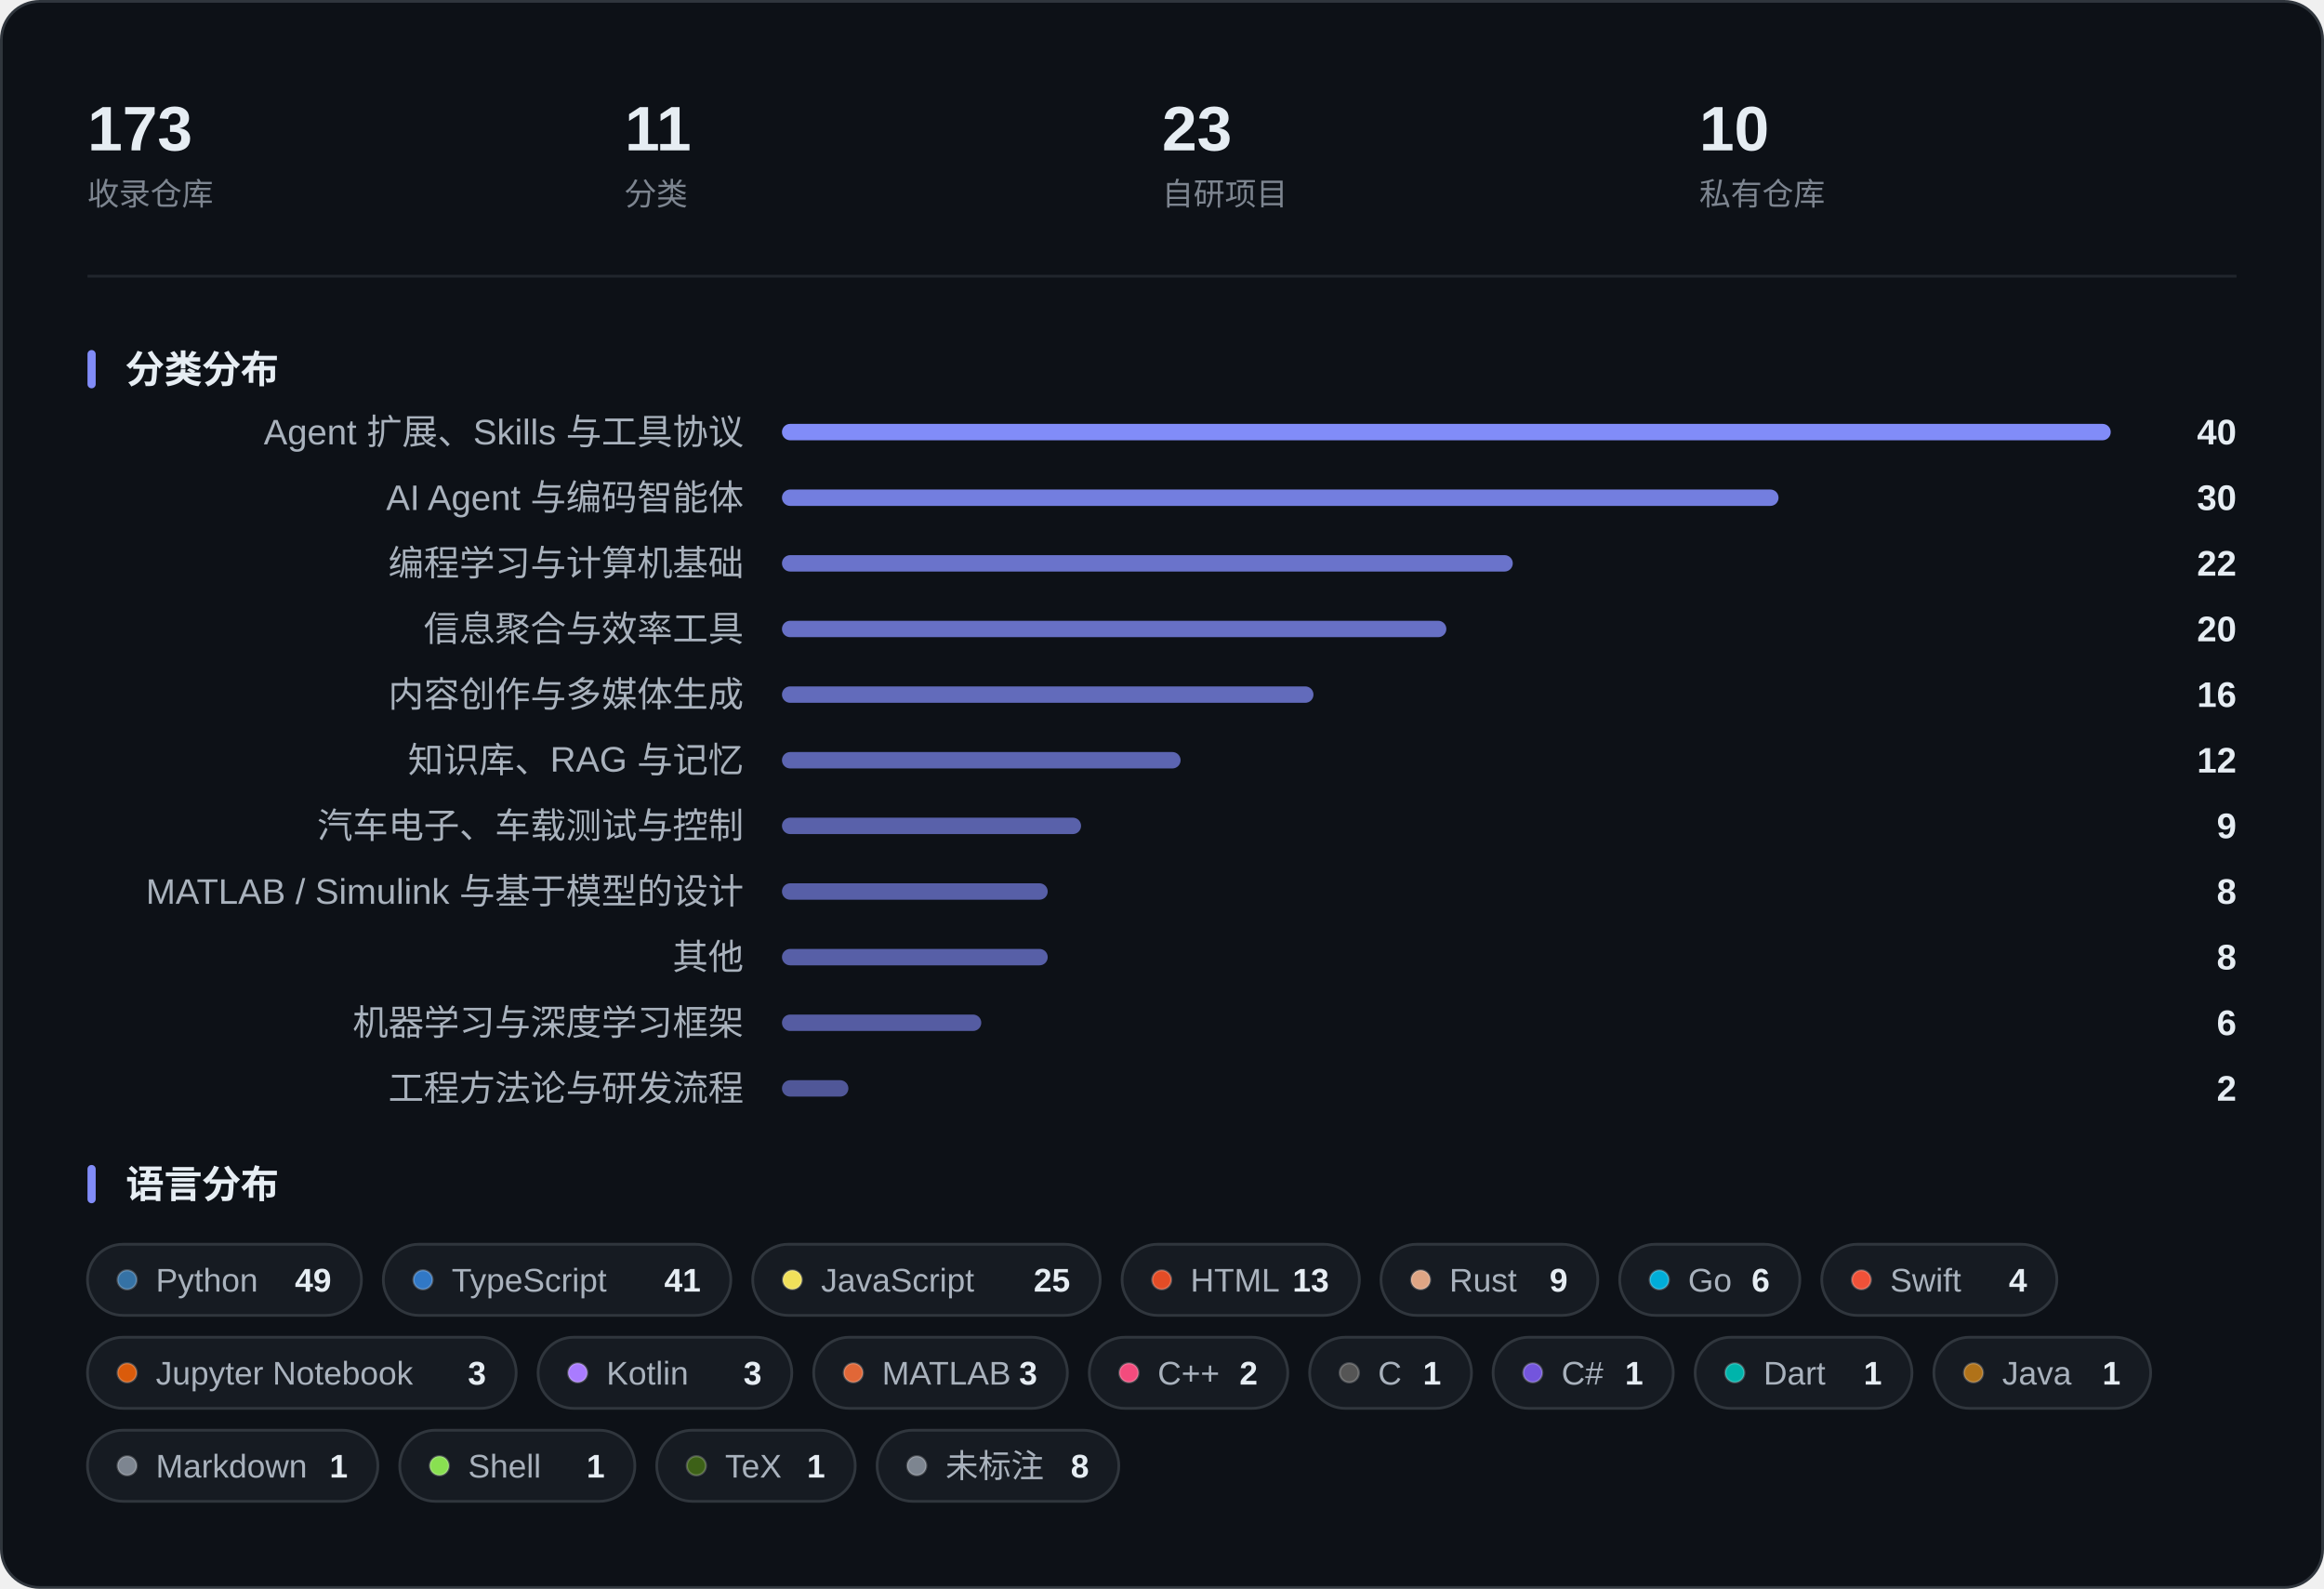
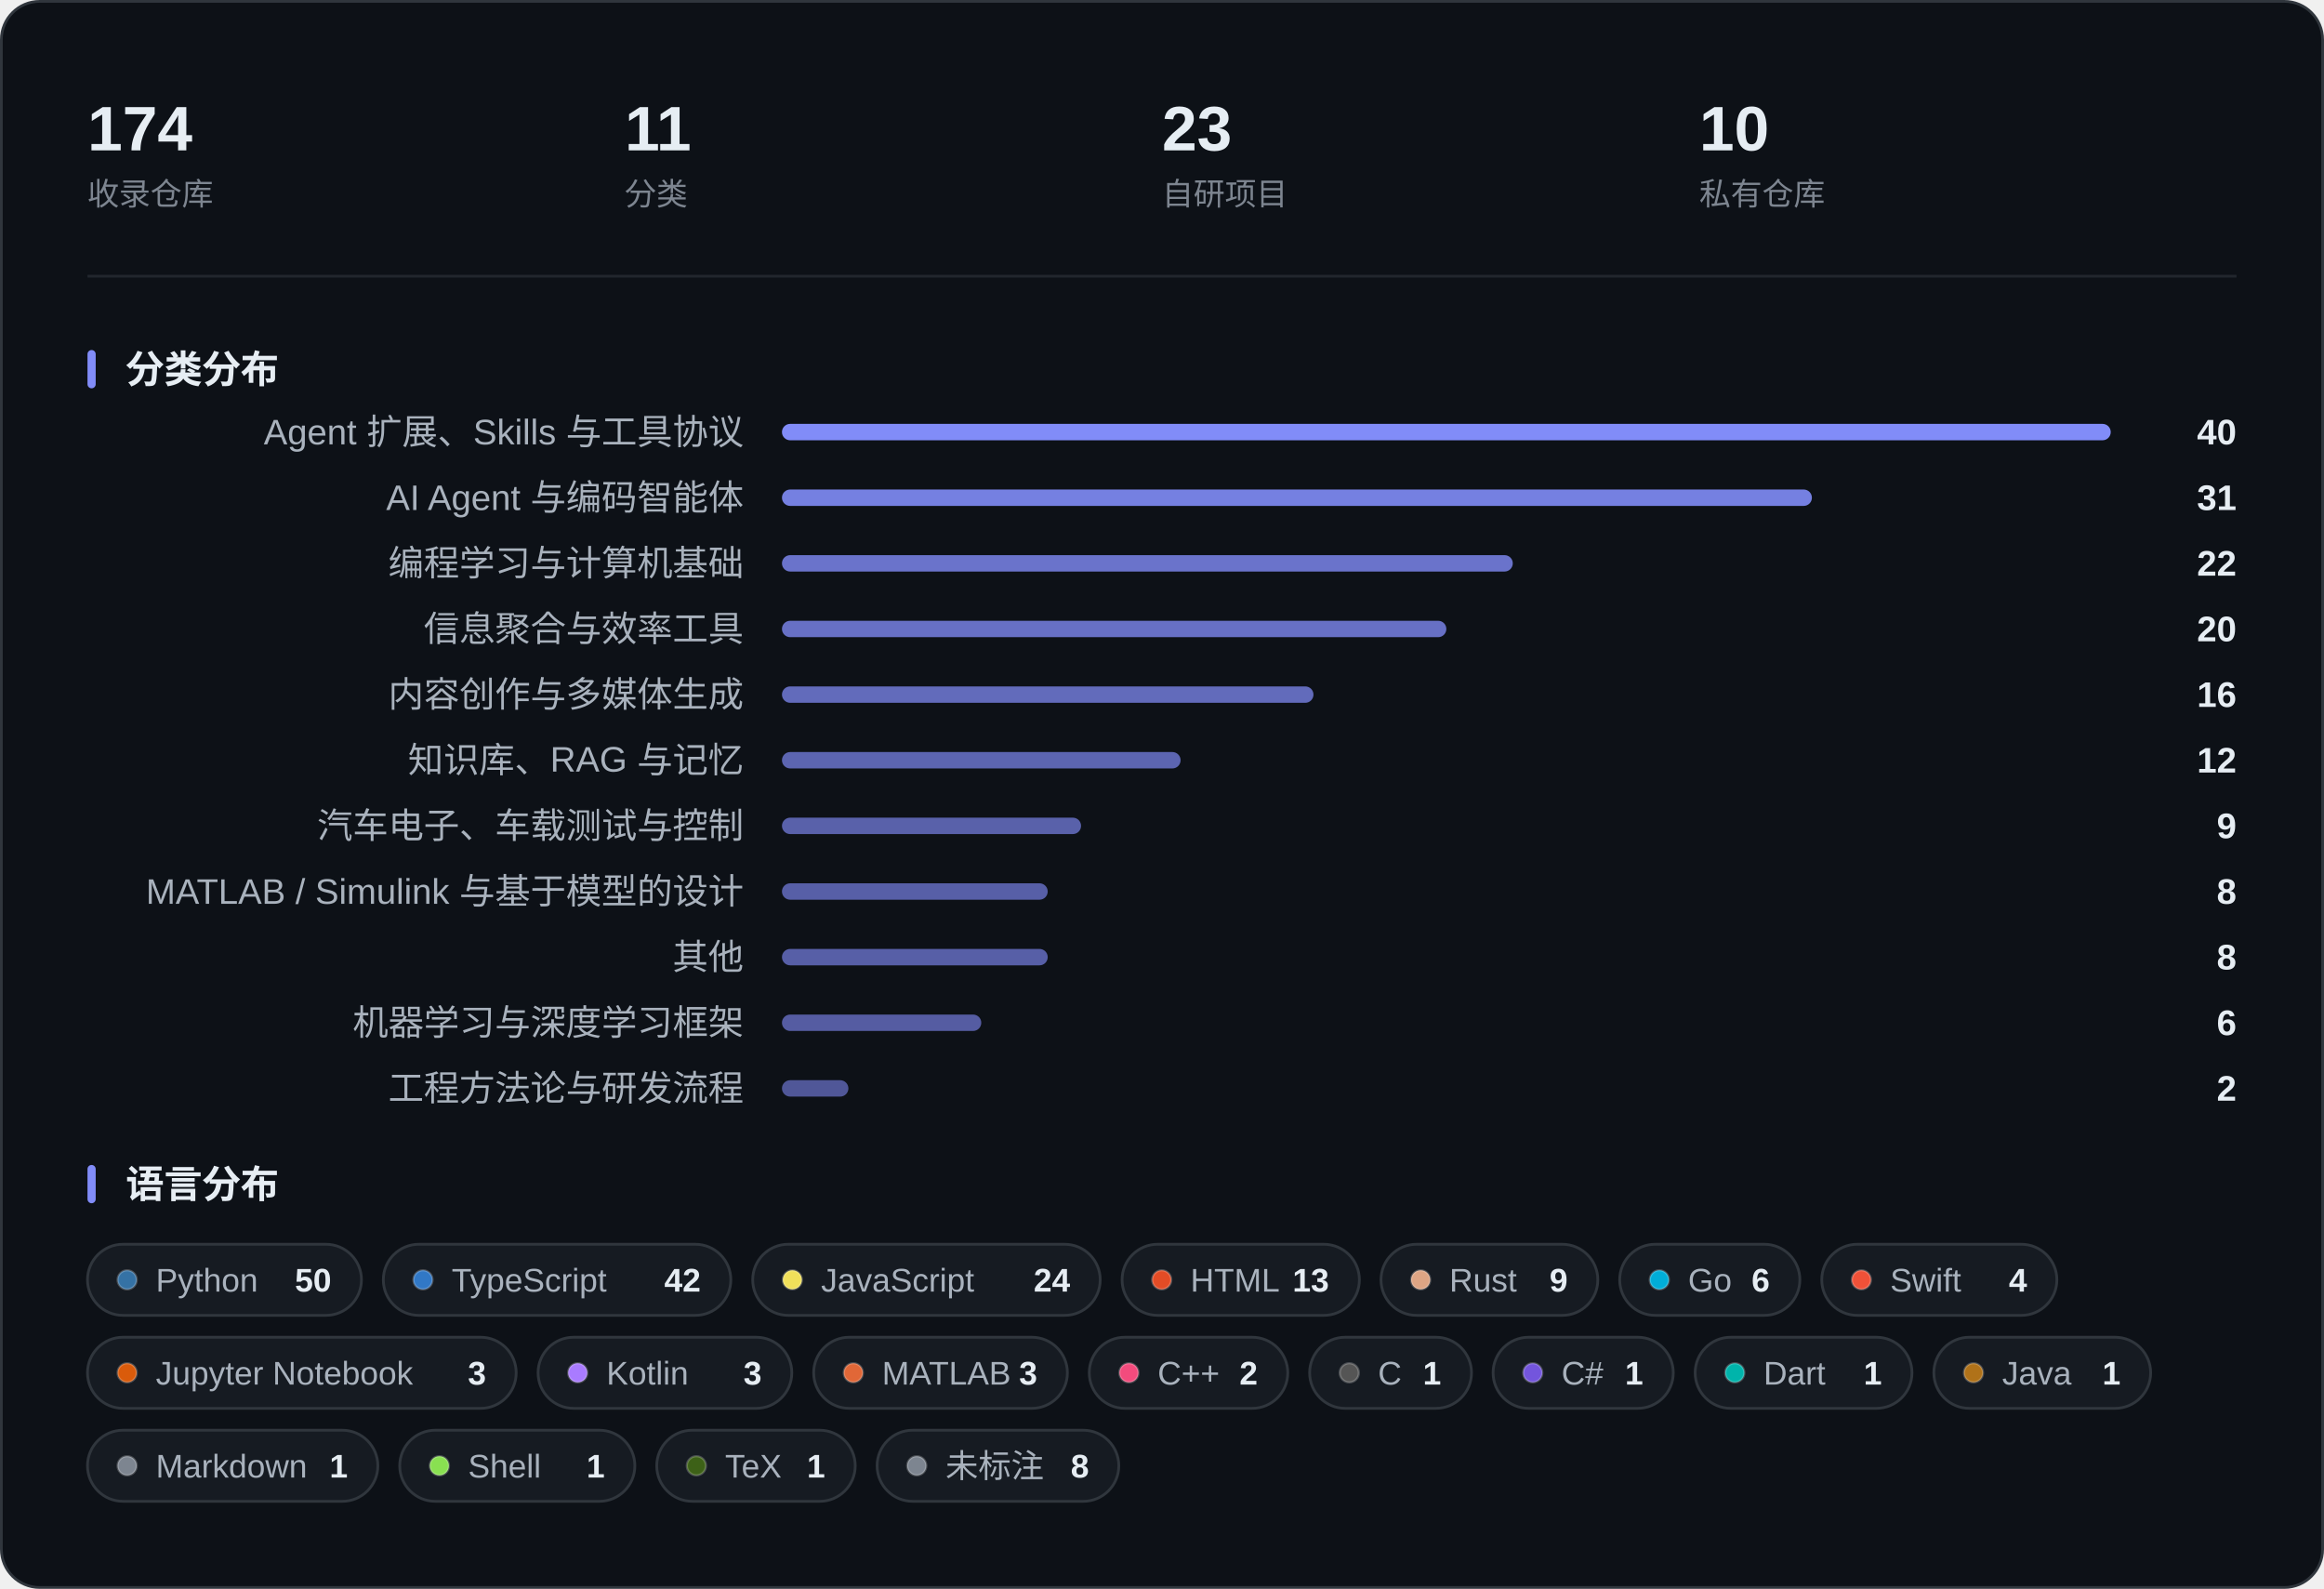
<svg xmlns="http://www.w3.org/2000/svg" width="850" height="581" viewBox="0 0 850 581" role="img" aria-label="收藏概览：指标、分类分布与语言分布">
  <rect x="0.5" y="0.5" width="849" height="580" rx="14" fill="#0D1117" stroke="#30363D" />
-   <text x="32.0" y="55.0" font-family="-apple-system, BlinkMacSystemFont, 'Segoe UI', 'PingFang SC', 'Hiragino Sans GB', 'Microsoft YaHei', 'Helvetica Neue', Arial, sans-serif" font-size="23" fill="#E6EDF3" font-weight="600">173</text>
+   <text x="32.0" y="55.0" font-family="-apple-system, BlinkMacSystemFont, 'Segoe UI', 'PingFang SC', 'Hiragino Sans GB', 'Microsoft YaHei', 'Helvetica Neue', Arial, sans-serif" font-size="23" fill="#E6EDF3" font-weight="600">174</text>
  <text x="32.0" y="75.0" font-family="-apple-system, BlinkMacSystemFont, 'Segoe UI', 'PingFang SC', 'Hiragino Sans GB', 'Microsoft YaHei', 'Helvetica Neue', Arial, sans-serif" font-size="11.5" fill="#7D8590">收录仓库</text>
  <text x="228.5" y="55.0" font-family="-apple-system, BlinkMacSystemFont, 'Segoe UI', 'PingFang SC', 'Hiragino Sans GB', 'Microsoft YaHei', 'Helvetica Neue', Arial, sans-serif" font-size="23" fill="#E6EDF3" font-weight="600">11</text>
  <text x="228.5" y="75.0" font-family="-apple-system, BlinkMacSystemFont, 'Segoe UI', 'PingFang SC', 'Hiragino Sans GB', 'Microsoft YaHei', 'Helvetica Neue', Arial, sans-serif" font-size="11.5" fill="#7D8590">分类</text>
  <text x="425.0" y="55.0" font-family="-apple-system, BlinkMacSystemFont, 'Segoe UI', 'PingFang SC', 'Hiragino Sans GB', 'Microsoft YaHei', 'Helvetica Neue', Arial, sans-serif" font-size="23" fill="#E6EDF3" font-weight="600">23</text>
  <text x="425.0" y="75.0" font-family="-apple-system, BlinkMacSystemFont, 'Segoe UI', 'PingFang SC', 'Hiragino Sans GB', 'Microsoft YaHei', 'Helvetica Neue', Arial, sans-serif" font-size="11.5" fill="#7D8590">自研项目</text>
  <text x="621.5" y="55.0" font-family="-apple-system, BlinkMacSystemFont, 'Segoe UI', 'PingFang SC', 'Hiragino Sans GB', 'Microsoft YaHei', 'Helvetica Neue', Arial, sans-serif" font-size="23" fill="#E6EDF3" font-weight="600">10</text>
  <text x="621.5" y="75.0" font-family="-apple-system, BlinkMacSystemFont, 'Segoe UI', 'PingFang SC', 'Hiragino Sans GB', 'Microsoft YaHei', 'Helvetica Neue', Arial, sans-serif" font-size="11.5" fill="#7D8590">私有仓库</text>
  <line x1="32" y1="101.0" x2="818" y2="101.0" stroke="#21262D" />
  <rect x="32" y="128.0" width="3" height="14" rx="1.5" fill="#818CF8" />
  <text x="46.0" y="140.0" font-family="-apple-system, BlinkMacSystemFont, 'Segoe UI', 'PingFang SC', 'Hiragino Sans GB', 'Microsoft YaHei', 'Helvetica Neue', Arial, sans-serif" font-size="14" fill="#E6EDF3" font-weight="600">分类分布</text>
  <text x="272.0" y="162.5" font-family="-apple-system, BlinkMacSystemFont, 'Segoe UI', 'PingFang SC', 'Hiragino Sans GB', 'Microsoft YaHei', 'Helvetica Neue', Arial, sans-serif" font-size="13" fill="#A9B2BD" text-anchor="end">Agent 扩展、Skills 与工具协议</text>
  <rect x="286.0" y="155.0" width="486.0" height="6" rx="3.0" fill="#818CF8" fill-opacity="1.000" />
  <text x="818.0" y="162.5" font-family="-apple-system, BlinkMacSystemFont, 'Segoe UI', 'PingFang SC', 'Hiragino Sans GB', 'Microsoft YaHei', 'Helvetica Neue', Arial, sans-serif" font-size="13" fill="#E6EDF3" font-weight="600" text-anchor="end">40</text>
  <text x="272.0" y="186.5" font-family="-apple-system, BlinkMacSystemFont, 'Segoe UI', 'PingFang SC', 'Hiragino Sans GB', 'Microsoft YaHei', 'Helvetica Neue', Arial, sans-serif" font-size="13" fill="#A9B2BD" text-anchor="end">AI Agent 与编码智能体</text>
-   <rect x="286.0" y="179.0" width="364.5" height="6" rx="3.0" fill="#818CF8" fill-opacity="0.887" />
-   <text x="818.0" y="186.5" font-family="-apple-system, BlinkMacSystemFont, 'Segoe UI', 'PingFang SC', 'Hiragino Sans GB', 'Microsoft YaHei', 'Helvetica Neue', Arial, sans-serif" font-size="13" fill="#E6EDF3" font-weight="600" text-anchor="end">30</text>
+   <rect x="286.0" y="179.0" width="376.7" height="6" rx="3.0" fill="#818CF8" fill-opacity="0.899" />
+   <text x="818.0" y="186.5" font-family="-apple-system, BlinkMacSystemFont, 'Segoe UI', 'PingFang SC', 'Hiragino Sans GB', 'Microsoft YaHei', 'Helvetica Neue', Arial, sans-serif" font-size="13" fill="#E6EDF3" font-weight="600" text-anchor="end">31</text>
  <text x="272.0" y="210.5" font-family="-apple-system, BlinkMacSystemFont, 'Segoe UI', 'PingFang SC', 'Hiragino Sans GB', 'Microsoft YaHei', 'Helvetica Neue', Arial, sans-serif" font-size="13" fill="#A9B2BD" text-anchor="end">编程学习与计算机基础</text>
  <rect x="286.0" y="203.0" width="267.3" height="6" rx="3.0" fill="#818CF8" fill-opacity="0.798" />
  <text x="818.0" y="210.5" font-family="-apple-system, BlinkMacSystemFont, 'Segoe UI', 'PingFang SC', 'Hiragino Sans GB', 'Microsoft YaHei', 'Helvetica Neue', Arial, sans-serif" font-size="13" fill="#E6EDF3" font-weight="600" text-anchor="end">22</text>
  <text x="272.0" y="234.5" font-family="-apple-system, BlinkMacSystemFont, 'Segoe UI', 'PingFang SC', 'Hiragino Sans GB', 'Microsoft YaHei', 'Helvetica Neue', Arial, sans-serif" font-size="13" fill="#A9B2BD" text-anchor="end">信息聚合与效率工具</text>
  <rect x="286.0" y="227.0" width="243.0" height="6" rx="3.0" fill="#818CF8" fill-opacity="0.775" />
  <text x="818.0" y="234.5" font-family="-apple-system, BlinkMacSystemFont, 'Segoe UI', 'PingFang SC', 'Hiragino Sans GB', 'Microsoft YaHei', 'Helvetica Neue', Arial, sans-serif" font-size="13" fill="#E6EDF3" font-weight="600" text-anchor="end">20</text>
  <text x="272.0" y="258.5" font-family="-apple-system, BlinkMacSystemFont, 'Segoe UI', 'PingFang SC', 'Hiragino Sans GB', 'Microsoft YaHei', 'Helvetica Neue', Arial, sans-serif" font-size="13" fill="#A9B2BD" text-anchor="end">内容创作与多媒体生成</text>
  <rect x="286.0" y="251.0" width="194.4" height="6" rx="3.0" fill="#818CF8" fill-opacity="0.730" />
  <text x="818.0" y="258.5" font-family="-apple-system, BlinkMacSystemFont, 'Segoe UI', 'PingFang SC', 'Hiragino Sans GB', 'Microsoft YaHei', 'Helvetica Neue', Arial, sans-serif" font-size="13" fill="#E6EDF3" font-weight="600" text-anchor="end">16</text>
  <text x="272.0" y="282.5" font-family="-apple-system, BlinkMacSystemFont, 'Segoe UI', 'PingFang SC', 'Hiragino Sans GB', 'Microsoft YaHei', 'Helvetica Neue', Arial, sans-serif" font-size="13" fill="#A9B2BD" text-anchor="end">知识库、RAG 与记忆</text>
  <rect x="286.0" y="275.0" width="145.8" height="6" rx="3.0" fill="#818CF8" fill-opacity="0.685" />
  <text x="818.0" y="282.5" font-family="-apple-system, BlinkMacSystemFont, 'Segoe UI', 'PingFang SC', 'Hiragino Sans GB', 'Microsoft YaHei', 'Helvetica Neue', Arial, sans-serif" font-size="13" fill="#E6EDF3" font-weight="600" text-anchor="end">12</text>
  <text x="272.0" y="306.5" font-family="-apple-system, BlinkMacSystemFont, 'Segoe UI', 'PingFang SC', 'Hiragino Sans GB', 'Microsoft YaHei', 'Helvetica Neue', Arial, sans-serif" font-size="13" fill="#A9B2BD" text-anchor="end">汽车电子、车载测试与控制</text>
  <rect x="286.0" y="299.0" width="109.4" height="6" rx="3.0" fill="#818CF8" fill-opacity="0.651" />
  <text x="818.0" y="306.5" font-family="-apple-system, BlinkMacSystemFont, 'Segoe UI', 'PingFang SC', 'Hiragino Sans GB', 'Microsoft YaHei', 'Helvetica Neue', Arial, sans-serif" font-size="13" fill="#E6EDF3" font-weight="600" text-anchor="end">9</text>
  <text x="272.0" y="330.5" font-family="-apple-system, BlinkMacSystemFont, 'Segoe UI', 'PingFang SC', 'Hiragino Sans GB', 'Microsoft YaHei', 'Helvetica Neue', Arial, sans-serif" font-size="13" fill="#A9B2BD" text-anchor="end">MATLAB / Simulink 与基于模型的设计</text>
  <rect x="286.0" y="323.0" width="97.2" height="6" rx="3.0" fill="#818CF8" fill-opacity="0.640" />
  <text x="818.0" y="330.5" font-family="-apple-system, BlinkMacSystemFont, 'Segoe UI', 'PingFang SC', 'Hiragino Sans GB', 'Microsoft YaHei', 'Helvetica Neue', Arial, sans-serif" font-size="13" fill="#E6EDF3" font-weight="600" text-anchor="end">8</text>
  <text x="272.0" y="354.5" font-family="-apple-system, BlinkMacSystemFont, 'Segoe UI', 'PingFang SC', 'Hiragino Sans GB', 'Microsoft YaHei', 'Helvetica Neue', Arial, sans-serif" font-size="13" fill="#A9B2BD" text-anchor="end">其他</text>
  <rect x="286.0" y="347.0" width="97.2" height="6" rx="3.0" fill="#818CF8" fill-opacity="0.640" />
  <text x="818.0" y="354.5" font-family="-apple-system, BlinkMacSystemFont, 'Segoe UI', 'PingFang SC', 'Hiragino Sans GB', 'Microsoft YaHei', 'Helvetica Neue', Arial, sans-serif" font-size="13" fill="#E6EDF3" font-weight="600" text-anchor="end">8</text>
  <text x="272.0" y="378.5" font-family="-apple-system, BlinkMacSystemFont, 'Segoe UI', 'PingFang SC', 'Hiragino Sans GB', 'Microsoft YaHei', 'Helvetica Neue', Arial, sans-serif" font-size="13" fill="#A9B2BD" text-anchor="end">机器学习与深度学习框架</text>
  <rect x="286.0" y="371.0" width="72.9" height="6" rx="3.0" fill="#818CF8" fill-opacity="0.618" />
  <text x="818.0" y="378.5" font-family="-apple-system, BlinkMacSystemFont, 'Segoe UI', 'PingFang SC', 'Hiragino Sans GB', 'Microsoft YaHei', 'Helvetica Neue', Arial, sans-serif" font-size="13" fill="#E6EDF3" font-weight="600" text-anchor="end">6</text>
  <text x="272.0" y="402.5" font-family="-apple-system, BlinkMacSystemFont, 'Segoe UI', 'PingFang SC', 'Hiragino Sans GB', 'Microsoft YaHei', 'Helvetica Neue', Arial, sans-serif" font-size="13" fill="#A9B2BD" text-anchor="end">工程方法论与研发流程</text>
  <rect x="286.0" y="395.0" width="24.3" height="6" rx="3.0" fill="#818CF8" fill-opacity="0.573" />
  <text x="818.0" y="402.5" font-family="-apple-system, BlinkMacSystemFont, 'Segoe UI', 'PingFang SC', 'Hiragino Sans GB', 'Microsoft YaHei', 'Helvetica Neue', Arial, sans-serif" font-size="13" fill="#E6EDF3" font-weight="600" text-anchor="end">2</text>
  <rect x="32" y="426.0" width="3" height="14" rx="1.5" fill="#818CF8" />
  <text x="46.0" y="438.0" font-family="-apple-system, BlinkMacSystemFont, 'Segoe UI', 'PingFang SC', 'Hiragino Sans GB', 'Microsoft YaHei', 'Helvetica Neue', Arial, sans-serif" font-size="14" fill="#E6EDF3" font-weight="600">语言分布</text>
  <rect x="32.0" y="455.0" width="100.2" height="26" rx="13.0" fill="#161B22" stroke="#30363D" />
  <circle cx="46.5" cy="468.0" r="3.5" fill="#3572A5" stroke="#FFFFFF" stroke-opacity="0.22" stroke-width="0.8" />
  <text x="57.0" y="472.3" font-family="-apple-system, BlinkMacSystemFont, 'Segoe UI', 'PingFang SC', 'Hiragino Sans GB', 'Microsoft YaHei', 'Helvetica Neue', Arial, sans-serif" font-size="12" fill="#A9B2BD">Python</text>
-   <text x="121.2" y="472.3" font-family="-apple-system, BlinkMacSystemFont, 'Segoe UI', 'PingFang SC', 'Hiragino Sans GB', 'Microsoft YaHei', 'Helvetica Neue', Arial, sans-serif" font-size="12" fill="#E6EDF3" font-weight="600" text-anchor="end">49</text>
+   <text x="121.2" y="472.3" font-family="-apple-system, BlinkMacSystemFont, 'Segoe UI', 'PingFang SC', 'Hiragino Sans GB', 'Microsoft YaHei', 'Helvetica Neue', Arial, sans-serif" font-size="12" fill="#E6EDF3" font-weight="600" text-anchor="end">50</text>
  <rect x="140.2" y="455.0" width="127.1" height="26" rx="13.0" fill="#161B22" stroke="#30363D" />
  <circle cx="154.7" cy="468.0" r="3.5" fill="#3178C6" stroke="#FFFFFF" stroke-opacity="0.22" stroke-width="0.8" />
  <text x="165.2" y="472.3" font-family="-apple-system, BlinkMacSystemFont, 'Segoe UI', 'PingFang SC', 'Hiragino Sans GB', 'Microsoft YaHei', 'Helvetica Neue', Arial, sans-serif" font-size="12" fill="#A9B2BD">TypeScript</text>
-   <text x="256.3" y="472.3" font-family="-apple-system, BlinkMacSystemFont, 'Segoe UI', 'PingFang SC', 'Hiragino Sans GB', 'Microsoft YaHei', 'Helvetica Neue', Arial, sans-serif" font-size="12" fill="#E6EDF3" font-weight="600" text-anchor="end">41</text>
+   <text x="256.3" y="472.3" font-family="-apple-system, BlinkMacSystemFont, 'Segoe UI', 'PingFang SC', 'Hiragino Sans GB', 'Microsoft YaHei', 'Helvetica Neue', Arial, sans-serif" font-size="12" fill="#E6EDF3" font-weight="600" text-anchor="end">42</text>
  <rect x="275.3" y="455.0" width="127.1" height="26" rx="13.0" fill="#161B22" stroke="#30363D" />
  <circle cx="289.8" cy="468.0" r="3.5" fill="#F1E05A" stroke="#FFFFFF" stroke-opacity="0.22" stroke-width="0.8" />
  <text x="300.3" y="472.3" font-family="-apple-system, BlinkMacSystemFont, 'Segoe UI', 'PingFang SC', 'Hiragino Sans GB', 'Microsoft YaHei', 'Helvetica Neue', Arial, sans-serif" font-size="12" fill="#A9B2BD">JavaScript</text>
-   <text x="391.4" y="472.3" font-family="-apple-system, BlinkMacSystemFont, 'Segoe UI', 'PingFang SC', 'Hiragino Sans GB', 'Microsoft YaHei', 'Helvetica Neue', Arial, sans-serif" font-size="12" fill="#E6EDF3" font-weight="600" text-anchor="end">25</text>
+   <text x="391.4" y="472.3" font-family="-apple-system, BlinkMacSystemFont, 'Segoe UI', 'PingFang SC', 'Hiragino Sans GB', 'Microsoft YaHei', 'Helvetica Neue', Arial, sans-serif" font-size="12" fill="#E6EDF3" font-weight="600" text-anchor="end">24</text>
  <rect x="410.4" y="455.0" width="86.8" height="26" rx="13.0" fill="#161B22" stroke="#30363D" />
  <circle cx="424.9" cy="468.0" r="3.5" fill="#E34C26" stroke="#FFFFFF" stroke-opacity="0.22" stroke-width="0.8" />
  <text x="435.4" y="472.3" font-family="-apple-system, BlinkMacSystemFont, 'Segoe UI', 'PingFang SC', 'Hiragino Sans GB', 'Microsoft YaHei', 'Helvetica Neue', Arial, sans-serif" font-size="12" fill="#A9B2BD">HTML</text>
  <text x="486.1" y="472.3" font-family="-apple-system, BlinkMacSystemFont, 'Segoe UI', 'PingFang SC', 'Hiragino Sans GB', 'Microsoft YaHei', 'Helvetica Neue', Arial, sans-serif" font-size="12" fill="#E6EDF3" font-weight="600" text-anchor="end">13</text>
  <rect x="505.1" y="455.0" width="79.3" height="26" rx="13.0" fill="#161B22" stroke="#30363D" />
  <circle cx="519.6" cy="468.0" r="3.5" fill="#DEA584" stroke="#FFFFFF" stroke-opacity="0.22" stroke-width="0.8" />
  <text x="530.1" y="472.3" font-family="-apple-system, BlinkMacSystemFont, 'Segoe UI', 'PingFang SC', 'Hiragino Sans GB', 'Microsoft YaHei', 'Helvetica Neue', Arial, sans-serif" font-size="12" fill="#A9B2BD">Rust</text>
  <text x="573.4" y="472.3" font-family="-apple-system, BlinkMacSystemFont, 'Segoe UI', 'PingFang SC', 'Hiragino Sans GB', 'Microsoft YaHei', 'Helvetica Neue', Arial, sans-serif" font-size="12" fill="#E6EDF3" font-weight="600" text-anchor="end">9</text>
  <rect x="592.4" y="455.0" width="65.9" height="26" rx="13.0" fill="#161B22" stroke="#30363D" />
  <circle cx="606.9" cy="468.0" r="3.5" fill="#00ADD8" stroke="#FFFFFF" stroke-opacity="0.22" stroke-width="0.8" />
  <text x="617.4" y="472.3" font-family="-apple-system, BlinkMacSystemFont, 'Segoe UI', 'PingFang SC', 'Hiragino Sans GB', 'Microsoft YaHei', 'Helvetica Neue', Arial, sans-serif" font-size="12" fill="#A9B2BD">Go</text>
  <text x="647.3" y="472.3" font-family="-apple-system, BlinkMacSystemFont, 'Segoe UI', 'PingFang SC', 'Hiragino Sans GB', 'Microsoft YaHei', 'Helvetica Neue', Arial, sans-serif" font-size="12" fill="#E6EDF3" font-weight="600" text-anchor="end">6</text>
  <rect x="666.3" y="455.0" width="86.0" height="26" rx="13.0" fill="#161B22" stroke="#30363D" />
  <circle cx="680.8" cy="468.0" r="3.5" fill="#F05138" stroke="#FFFFFF" stroke-opacity="0.22" stroke-width="0.8" />
  <text x="691.3" y="472.3" font-family="-apple-system, BlinkMacSystemFont, 'Segoe UI', 'PingFang SC', 'Hiragino Sans GB', 'Microsoft YaHei', 'Helvetica Neue', Arial, sans-serif" font-size="12" fill="#A9B2BD">Swift</text>
  <text x="741.4" y="472.3" font-family="-apple-system, BlinkMacSystemFont, 'Segoe UI', 'PingFang SC', 'Hiragino Sans GB', 'Microsoft YaHei', 'Helvetica Neue', Arial, sans-serif" font-size="12" fill="#E6EDF3" font-weight="600" text-anchor="end">4</text>
  <rect x="32.0" y="489.0" width="156.8" height="26" rx="13.0" fill="#161B22" stroke="#30363D" />
  <circle cx="46.5" cy="502.0" r="3.5" fill="#DA5B0B" stroke="#FFFFFF" stroke-opacity="0.22" stroke-width="0.8" />
  <text x="57.0" y="506.3" font-family="-apple-system, BlinkMacSystemFont, 'Segoe UI', 'PingFang SC', 'Hiragino Sans GB', 'Microsoft YaHei', 'Helvetica Neue', Arial, sans-serif" font-size="12" fill="#A9B2BD">Jupyter Notebook</text>
  <text x="177.8" y="506.3" font-family="-apple-system, BlinkMacSystemFont, 'Segoe UI', 'PingFang SC', 'Hiragino Sans GB', 'Microsoft YaHei', 'Helvetica Neue', Arial, sans-serif" font-size="12" fill="#E6EDF3" font-weight="600" text-anchor="end">3</text>
  <rect x="196.8" y="489.0" width="92.8" height="26" rx="13.0" fill="#161B22" stroke="#30363D" />
  <circle cx="211.3" cy="502.0" r="3.5" fill="#A97BFF" stroke="#FFFFFF" stroke-opacity="0.22" stroke-width="0.8" />
  <text x="221.8" y="506.3" font-family="-apple-system, BlinkMacSystemFont, 'Segoe UI', 'PingFang SC', 'Hiragino Sans GB', 'Microsoft YaHei', 'Helvetica Neue', Arial, sans-serif" font-size="12" fill="#A9B2BD">Kotlin</text>
  <text x="278.6" y="506.3" font-family="-apple-system, BlinkMacSystemFont, 'Segoe UI', 'PingFang SC', 'Hiragino Sans GB', 'Microsoft YaHei', 'Helvetica Neue', Arial, sans-serif" font-size="12" fill="#E6EDF3" font-weight="600" text-anchor="end">3</text>
  <rect x="297.6" y="489.0" width="92.8" height="26" rx="13.0" fill="#161B22" stroke="#30363D" />
  <circle cx="312.1" cy="502.0" r="3.5" fill="#E16737" stroke="#FFFFFF" stroke-opacity="0.22" stroke-width="0.8" />
  <text x="322.6" y="506.3" font-family="-apple-system, BlinkMacSystemFont, 'Segoe UI', 'PingFang SC', 'Hiragino Sans GB', 'Microsoft YaHei', 'Helvetica Neue', Arial, sans-serif" font-size="12" fill="#A9B2BD">MATLAB</text>
  <text x="379.4" y="506.3" font-family="-apple-system, BlinkMacSystemFont, 'Segoe UI', 'PingFang SC', 'Hiragino Sans GB', 'Microsoft YaHei', 'Helvetica Neue', Arial, sans-serif" font-size="12" fill="#E6EDF3" font-weight="600" text-anchor="end">3</text>
  <rect x="398.4" y="489.0" width="72.6" height="26" rx="13.0" fill="#161B22" stroke="#30363D" />
  <circle cx="412.9" cy="502.0" r="3.5" fill="#F34B7D" stroke="#FFFFFF" stroke-opacity="0.22" stroke-width="0.8" />
  <text x="423.4" y="506.3" font-family="-apple-system, BlinkMacSystemFont, 'Segoe UI', 'PingFang SC', 'Hiragino Sans GB', 'Microsoft YaHei', 'Helvetica Neue', Arial, sans-serif" font-size="12" fill="#A9B2BD">C++</text>
  <text x="460.0" y="506.3" font-family="-apple-system, BlinkMacSystemFont, 'Segoe UI', 'PingFang SC', 'Hiragino Sans GB', 'Microsoft YaHei', 'Helvetica Neue', Arial, sans-serif" font-size="12" fill="#E6EDF3" font-weight="600" text-anchor="end">2</text>
  <rect x="479.0" y="489.0" width="59.2" height="26" rx="13.0" fill="#161B22" stroke="#30363D" />
  <circle cx="493.5" cy="502.0" r="3.5" fill="#555555" stroke="#FFFFFF" stroke-opacity="0.22" stroke-width="0.8" />
  <text x="504.0" y="506.3" font-family="-apple-system, BlinkMacSystemFont, 'Segoe UI', 'PingFang SC', 'Hiragino Sans GB', 'Microsoft YaHei', 'Helvetica Neue', Arial, sans-serif" font-size="12" fill="#A9B2BD">C</text>
  <text x="527.1" y="506.3" font-family="-apple-system, BlinkMacSystemFont, 'Segoe UI', 'PingFang SC', 'Hiragino Sans GB', 'Microsoft YaHei', 'Helvetica Neue', Arial, sans-serif" font-size="12" fill="#E6EDF3" font-weight="600" text-anchor="end">1</text>
  <rect x="546.1" y="489.0" width="65.9" height="26" rx="13.0" fill="#161B22" stroke="#30363D" />
  <circle cx="560.6" cy="502.0" r="3.5" fill="#7355DD" stroke="#FFFFFF" stroke-opacity="0.22" stroke-width="0.8" />
  <text x="571.1" y="506.3" font-family="-apple-system, BlinkMacSystemFont, 'Segoe UI', 'PingFang SC', 'Hiragino Sans GB', 'Microsoft YaHei', 'Helvetica Neue', Arial, sans-serif" font-size="12" fill="#A9B2BD">C#</text>
  <text x="601.0" y="506.3" font-family="-apple-system, BlinkMacSystemFont, 'Segoe UI', 'PingFang SC', 'Hiragino Sans GB', 'Microsoft YaHei', 'Helvetica Neue', Arial, sans-serif" font-size="12" fill="#E6EDF3" font-weight="600" text-anchor="end">1</text>
  <rect x="620.0" y="489.0" width="79.3" height="26" rx="13.0" fill="#161B22" stroke="#30363D" />
  <circle cx="634.5" cy="502.0" r="3.5" fill="#00B4AB" stroke="#FFFFFF" stroke-opacity="0.22" stroke-width="0.8" />
  <text x="645.0" y="506.3" font-family="-apple-system, BlinkMacSystemFont, 'Segoe UI', 'PingFang SC', 'Hiragino Sans GB', 'Microsoft YaHei', 'Helvetica Neue', Arial, sans-serif" font-size="12" fill="#A9B2BD">Dart</text>
  <text x="688.3" y="506.3" font-family="-apple-system, BlinkMacSystemFont, 'Segoe UI', 'PingFang SC', 'Hiragino Sans GB', 'Microsoft YaHei', 'Helvetica Neue', Arial, sans-serif" font-size="12" fill="#E6EDF3" font-weight="600" text-anchor="end">1</text>
  <rect x="707.3" y="489.0" width="79.3" height="26" rx="13.0" fill="#161B22" stroke="#30363D" />
  <circle cx="721.8" cy="502.0" r="3.5" fill="#B07219" stroke="#FFFFFF" stroke-opacity="0.22" stroke-width="0.8" />
  <text x="732.3" y="506.3" font-family="-apple-system, BlinkMacSystemFont, 'Segoe UI', 'PingFang SC', 'Hiragino Sans GB', 'Microsoft YaHei', 'Helvetica Neue', Arial, sans-serif" font-size="12" fill="#A9B2BD">Java</text>
  <text x="775.6" y="506.3" font-family="-apple-system, BlinkMacSystemFont, 'Segoe UI', 'PingFang SC', 'Hiragino Sans GB', 'Microsoft YaHei', 'Helvetica Neue', Arial, sans-serif" font-size="12" fill="#E6EDF3" font-weight="600" text-anchor="end">1</text>
  <rect x="32.0" y="523.0" width="106.2" height="26" rx="13.0" fill="#161B22" stroke="#30363D" />
  <circle cx="46.5" cy="536.0" r="3.5" fill="#7D8590" stroke="#FFFFFF" stroke-opacity="0.22" stroke-width="0.8" />
  <text x="57.0" y="540.3" font-family="-apple-system, BlinkMacSystemFont, 'Segoe UI', 'PingFang SC', 'Hiragino Sans GB', 'Microsoft YaHei', 'Helvetica Neue', Arial, sans-serif" font-size="12" fill="#A9B2BD">Markdown</text>
  <text x="127.2" y="540.3" font-family="-apple-system, BlinkMacSystemFont, 'Segoe UI', 'PingFang SC', 'Hiragino Sans GB', 'Microsoft YaHei', 'Helvetica Neue', Arial, sans-serif" font-size="12" fill="#E6EDF3" font-weight="600" text-anchor="end">1</text>
  <rect x="146.2" y="523.0" width="86.0" height="26" rx="13.0" fill="#161B22" stroke="#30363D" />
  <circle cx="160.7" cy="536.0" r="3.5" fill="#89E051" stroke="#FFFFFF" stroke-opacity="0.22" stroke-width="0.8" />
  <text x="171.2" y="540.3" font-family="-apple-system, BlinkMacSystemFont, 'Segoe UI', 'PingFang SC', 'Hiragino Sans GB', 'Microsoft YaHei', 'Helvetica Neue', Arial, sans-serif" font-size="12" fill="#A9B2BD">Shell</text>
  <text x="221.2" y="540.3" font-family="-apple-system, BlinkMacSystemFont, 'Segoe UI', 'PingFang SC', 'Hiragino Sans GB', 'Microsoft YaHei', 'Helvetica Neue', Arial, sans-serif" font-size="12" fill="#E6EDF3" font-weight="600" text-anchor="end">1</text>
  <rect x="240.2" y="523.0" width="72.6" height="26" rx="13.0" fill="#161B22" stroke="#30363D" />
  <circle cx="254.7" cy="536.0" r="3.5" fill="#3D6117" stroke="#FFFFFF" stroke-opacity="0.22" stroke-width="0.8" />
  <text x="265.2" y="540.3" font-family="-apple-system, BlinkMacSystemFont, 'Segoe UI', 'PingFang SC', 'Hiragino Sans GB', 'Microsoft YaHei', 'Helvetica Neue', Arial, sans-serif" font-size="12" fill="#A9B2BD">TeX</text>
  <text x="301.8" y="540.3" font-family="-apple-system, BlinkMacSystemFont, 'Segoe UI', 'PingFang SC', 'Hiragino Sans GB', 'Microsoft YaHei', 'Helvetica Neue', Arial, sans-serif" font-size="12" fill="#E6EDF3" font-weight="600" text-anchor="end">1</text>
  <rect x="320.8" y="523.0" width="88.4" height="26" rx="13.0" fill="#161B22" stroke="#30363D" />
  <circle cx="335.3" cy="536.0" r="3.5" fill="#7D8590" stroke="#FFFFFF" stroke-opacity="0.22" stroke-width="0.8" />
  <text x="345.8" y="540.3" font-family="-apple-system, BlinkMacSystemFont, 'Segoe UI', 'PingFang SC', 'Hiragino Sans GB', 'Microsoft YaHei', 'Helvetica Neue', Arial, sans-serif" font-size="12" fill="#A9B2BD">未标注</text>
  <text x="398.3" y="540.3" font-family="-apple-system, BlinkMacSystemFont, 'Segoe UI', 'PingFang SC', 'Hiragino Sans GB', 'Microsoft YaHei', 'Helvetica Neue', Arial, sans-serif" font-size="12" fill="#E6EDF3" font-weight="600" text-anchor="end">8</text>
</svg>
